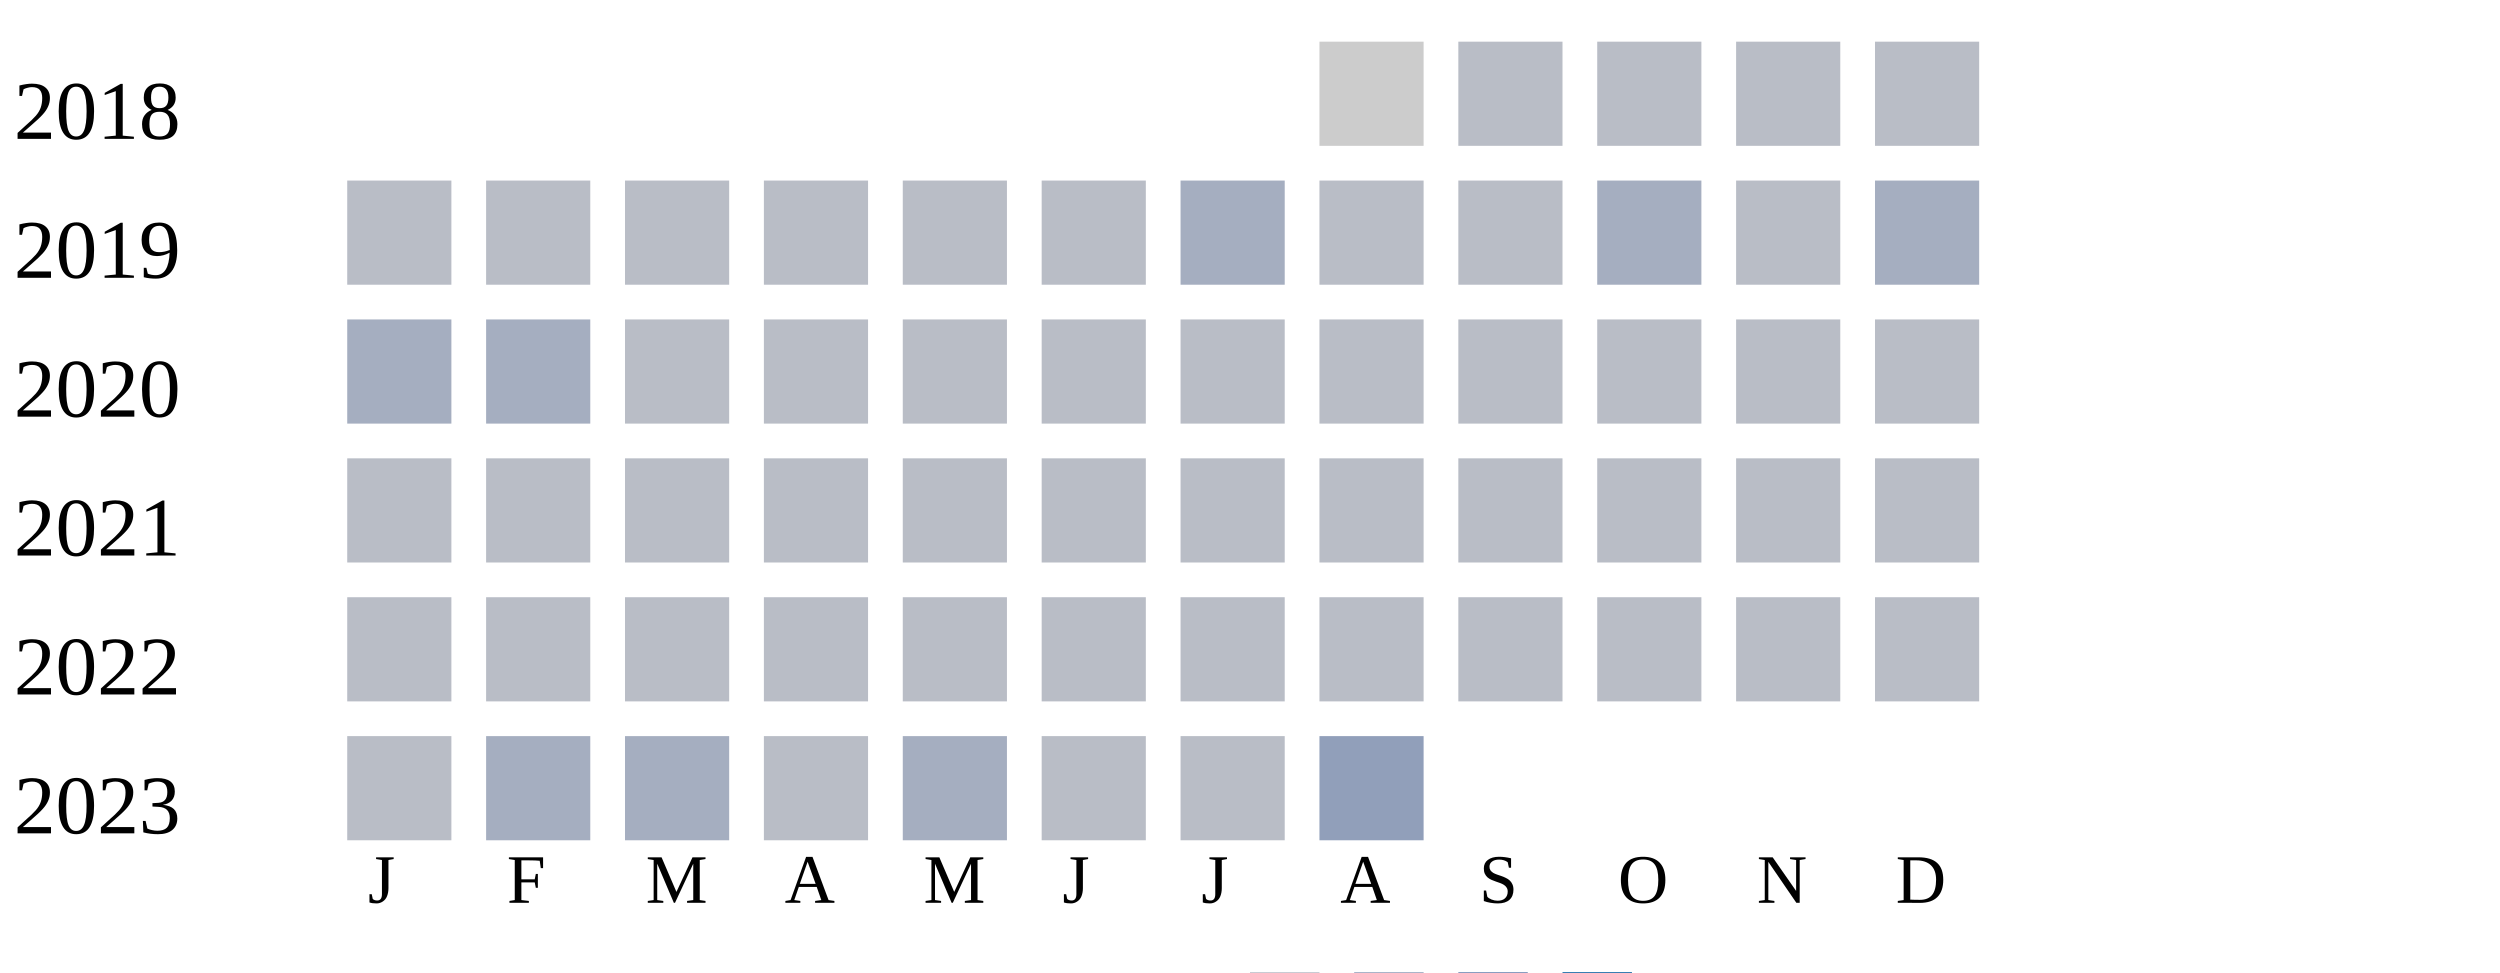
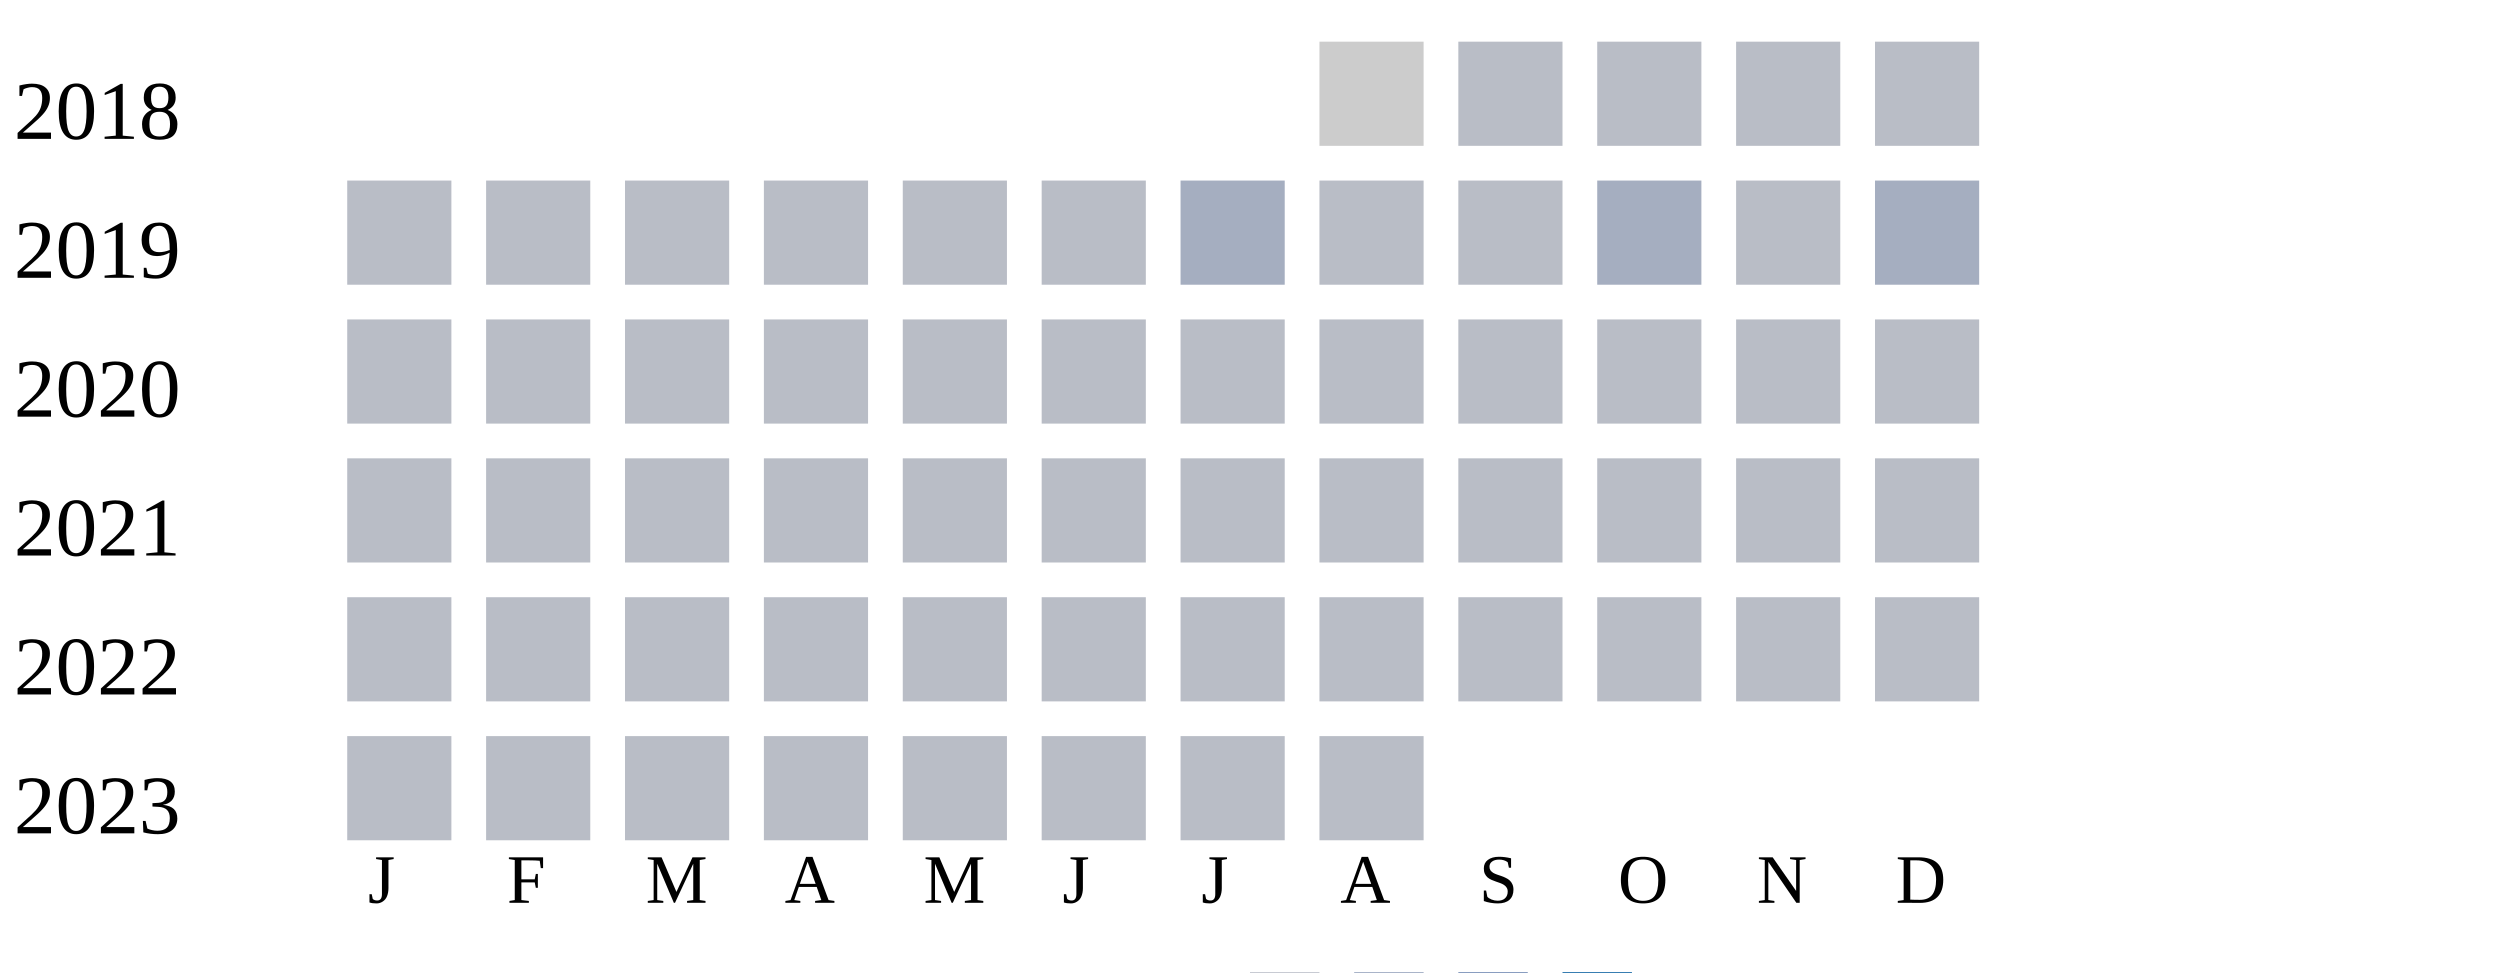
<svg xmlns="http://www.w3.org/2000/svg" width="360" height="140">
  <g transform="translate(0 0)">
    <text x="2" y="20">2018</text>
    <rect x="190" y="6" width="15" height="15" fill="#cccccc" />
    <rect x="210" y="6" width="15" height="15" fill="#b9bdc6" />
    <rect x="230" y="6" width="15" height="15" fill="#b9bdc6" />
    <rect x="250" y="6" width="15" height="15" fill="#b9bdc6" />
    <rect x="270" y="6" width="15" height="15" fill="#b9bdc6" />
  </g>
  <g transform="translate(0 20)">
    <text x="2" y="20">2019</text>
    <rect x="50" y="6" width="15" height="15" fill="#b9bdc6" />
    <rect x="70" y="6" width="15" height="15" fill="#b9bdc6" />
    <rect x="90" y="6" width="15" height="15" fill="#b9bdc6" />
    <rect x="110" y="6" width="15" height="15" fill="#b9bdc6" />
    <rect x="130" y="6" width="15" height="15" fill="#b9bdc6" />
    <rect x="150" y="6" width="15" height="15" fill="#b9bdc6" />
    <rect x="170" y="6" width="15" height="15" fill="#a5aec0" />
    <rect x="190" y="6" width="15" height="15" fill="#b9bdc6" />
    <rect x="210" y="6" width="15" height="15" fill="#b9bdc6" />
    <rect x="230" y="6" width="15" height="15" fill="#a5aec0" />
    <rect x="250" y="6" width="15" height="15" fill="#b9bdc6" />
    <rect x="270" y="6" width="15" height="15" fill="#a5aec0" />
  </g>
  <g transform="translate(0 40)">
    <text x="2" y="20">2020</text>
-     <rect x="50" y="6" width="15" height="15" fill="#a5aec0" />
-     <rect x="70" y="6" width="15" height="15" fill="#a5aec0" />
+     <rect x="50" y="6" width="15" height="15" fill="#b9bdc6" />
+     <rect x="70" y="6" width="15" height="15" fill="#b9bdc6" />
    <rect x="90" y="6" width="15" height="15" fill="#b9bdc6" />
    <rect x="110" y="6" width="15" height="15" fill="#b9bdc6" />
    <rect x="130" y="6" width="15" height="15" fill="#b9bdc6" />
    <rect x="150" y="6" width="15" height="15" fill="#b9bdc6" />
    <rect x="170" y="6" width="15" height="15" fill="#b9bdc6" />
    <rect x="190" y="6" width="15" height="15" fill="#b9bdc6" />
    <rect x="210" y="6" width="15" height="15" fill="#b9bdc6" />
    <rect x="230" y="6" width="15" height="15" fill="#b9bdc6" />
    <rect x="250" y="6" width="15" height="15" fill="#b9bdc6" />
    <rect x="270" y="6" width="15" height="15" fill="#b9bdc6" />
  </g>
  <g transform="translate(0 60)">
    <text x="2" y="20">2021</text>
    <rect x="50" y="6" width="15" height="15" fill="#b9bdc6" />
    <rect x="70" y="6" width="15" height="15" fill="#b9bdc6" />
    <rect x="90" y="6" width="15" height="15" fill="#b9bdc6" />
    <rect x="110" y="6" width="15" height="15" fill="#b9bdc6" />
    <rect x="130" y="6" width="15" height="15" fill="#b9bdc6" />
    <rect x="150" y="6" width="15" height="15" fill="#b9bdc6" />
    <rect x="170" y="6" width="15" height="15" fill="#b9bdc6" />
    <rect x="190" y="6" width="15" height="15" fill="#b9bdc6" />
    <rect x="210" y="6" width="15" height="15" fill="#b9bdc6" />
    <rect x="230" y="6" width="15" height="15" fill="#b9bdc6" />
    <rect x="250" y="6" width="15" height="15" fill="#b9bdc6" />
    <rect x="270" y="6" width="15" height="15" fill="#b9bdc6" />
  </g>
  <g transform="translate(0 80)">
    <text x="2" y="20">2022</text>
    <rect x="50" y="6" width="15" height="15" fill="#b9bdc6" />
    <rect x="70" y="6" width="15" height="15" fill="#b9bdc6" />
    <rect x="90" y="6" width="15" height="15" fill="#b9bdc6" />
    <rect x="110" y="6" width="15" height="15" fill="#b9bdc6" />
    <rect x="130" y="6" width="15" height="15" fill="#b9bdc6" />
    <rect x="150" y="6" width="15" height="15" fill="#b9bdc6" />
    <rect x="170" y="6" width="15" height="15" fill="#b9bdc6" />
    <rect x="190" y="6" width="15" height="15" fill="#b9bdc6" />
    <rect x="210" y="6" width="15" height="15" fill="#b9bdc6" />
    <rect x="230" y="6" width="15" height="15" fill="#b9bdc6" />
    <rect x="250" y="6" width="15" height="15" fill="#b9bdc6" />
    <rect x="270" y="6" width="15" height="15" fill="#b9bdc6" />
  </g>
  <g transform="translate(0 100)">
    <text x="2" y="20">2023</text>
    <rect x="50" y="6" width="15" height="15" fill="#b9bdc6" />
-     <rect x="70" y="6" width="15" height="15" fill="#a5aec0" />
-     <rect x="90" y="6" width="15" height="15" fill="#a5aec0" />
+     <rect x="70" y="6" width="15" height="15" fill="#b9bdc6" />
+     <rect x="90" y="6" width="15" height="15" fill="#b9bdc6" />
    <rect x="110" y="6" width="15" height="15" fill="#b9bdc6" />
-     <rect x="130" y="6" width="15" height="15" fill="#a5aec0" />
+     <rect x="130" y="6" width="15" height="15" fill="#b9bdc6" />
    <rect x="150" y="6" width="15" height="15" fill="#b9bdc6" />
    <rect x="170" y="6" width="15" height="15" fill="#b9bdc6" />
-     <rect x="190" y="6" width="15" height="15" fill="#919fba" />
+     <rect x="190" y="6" width="15" height="15" fill="#b9bdc6" />
  </g>
  <text style="font-size: 10px; text-align: center" x="53" y="130">J</text>
  <text style="font-size: 10px; text-align: center" x="73" y="130">F</text>
  <text style="font-size: 10px; text-align: center" x="93" y="130">M</text>
  <text style="font-size: 10px; text-align: center" x="113" y="130">A</text>
  <text style="font-size: 10px; text-align: center" x="133" y="130">M</text>
  <text style="font-size: 10px; text-align: center" x="153" y="130">J</text>
  <text style="font-size: 10px; text-align: center" x="173" y="130">J</text>
  <text style="font-size: 10px; text-align: center" x="193" y="130">A</text>
  <text style="font-size: 10px; text-align: center" x="213" y="130">S</text>
  <text style="font-size: 10px; text-align: center" x="233" y="130">O</text>
  <text style="font-size: 10px; text-align: center" x="253" y="130">N</text>
  <text style="font-size: 10px; text-align: center" x="273" y="130">D</text>
  <text style="font-size: 10px;" x="155" y="149">Less</text>
  <rect fill="#b9bdc6" width="10" height="10" x="180" y="140" />
  <rect fill="#919fba" width="10" height="10" x="195" y="140" />
  <rect fill="#6882ae" width="10" height="10" x="210" y="140" />
  <rect fill="#005a9c" width="10" height="10" x="225" y="140" />
  <text x="240" y="149" style="font-size: 10px;">More</text>
</svg>
